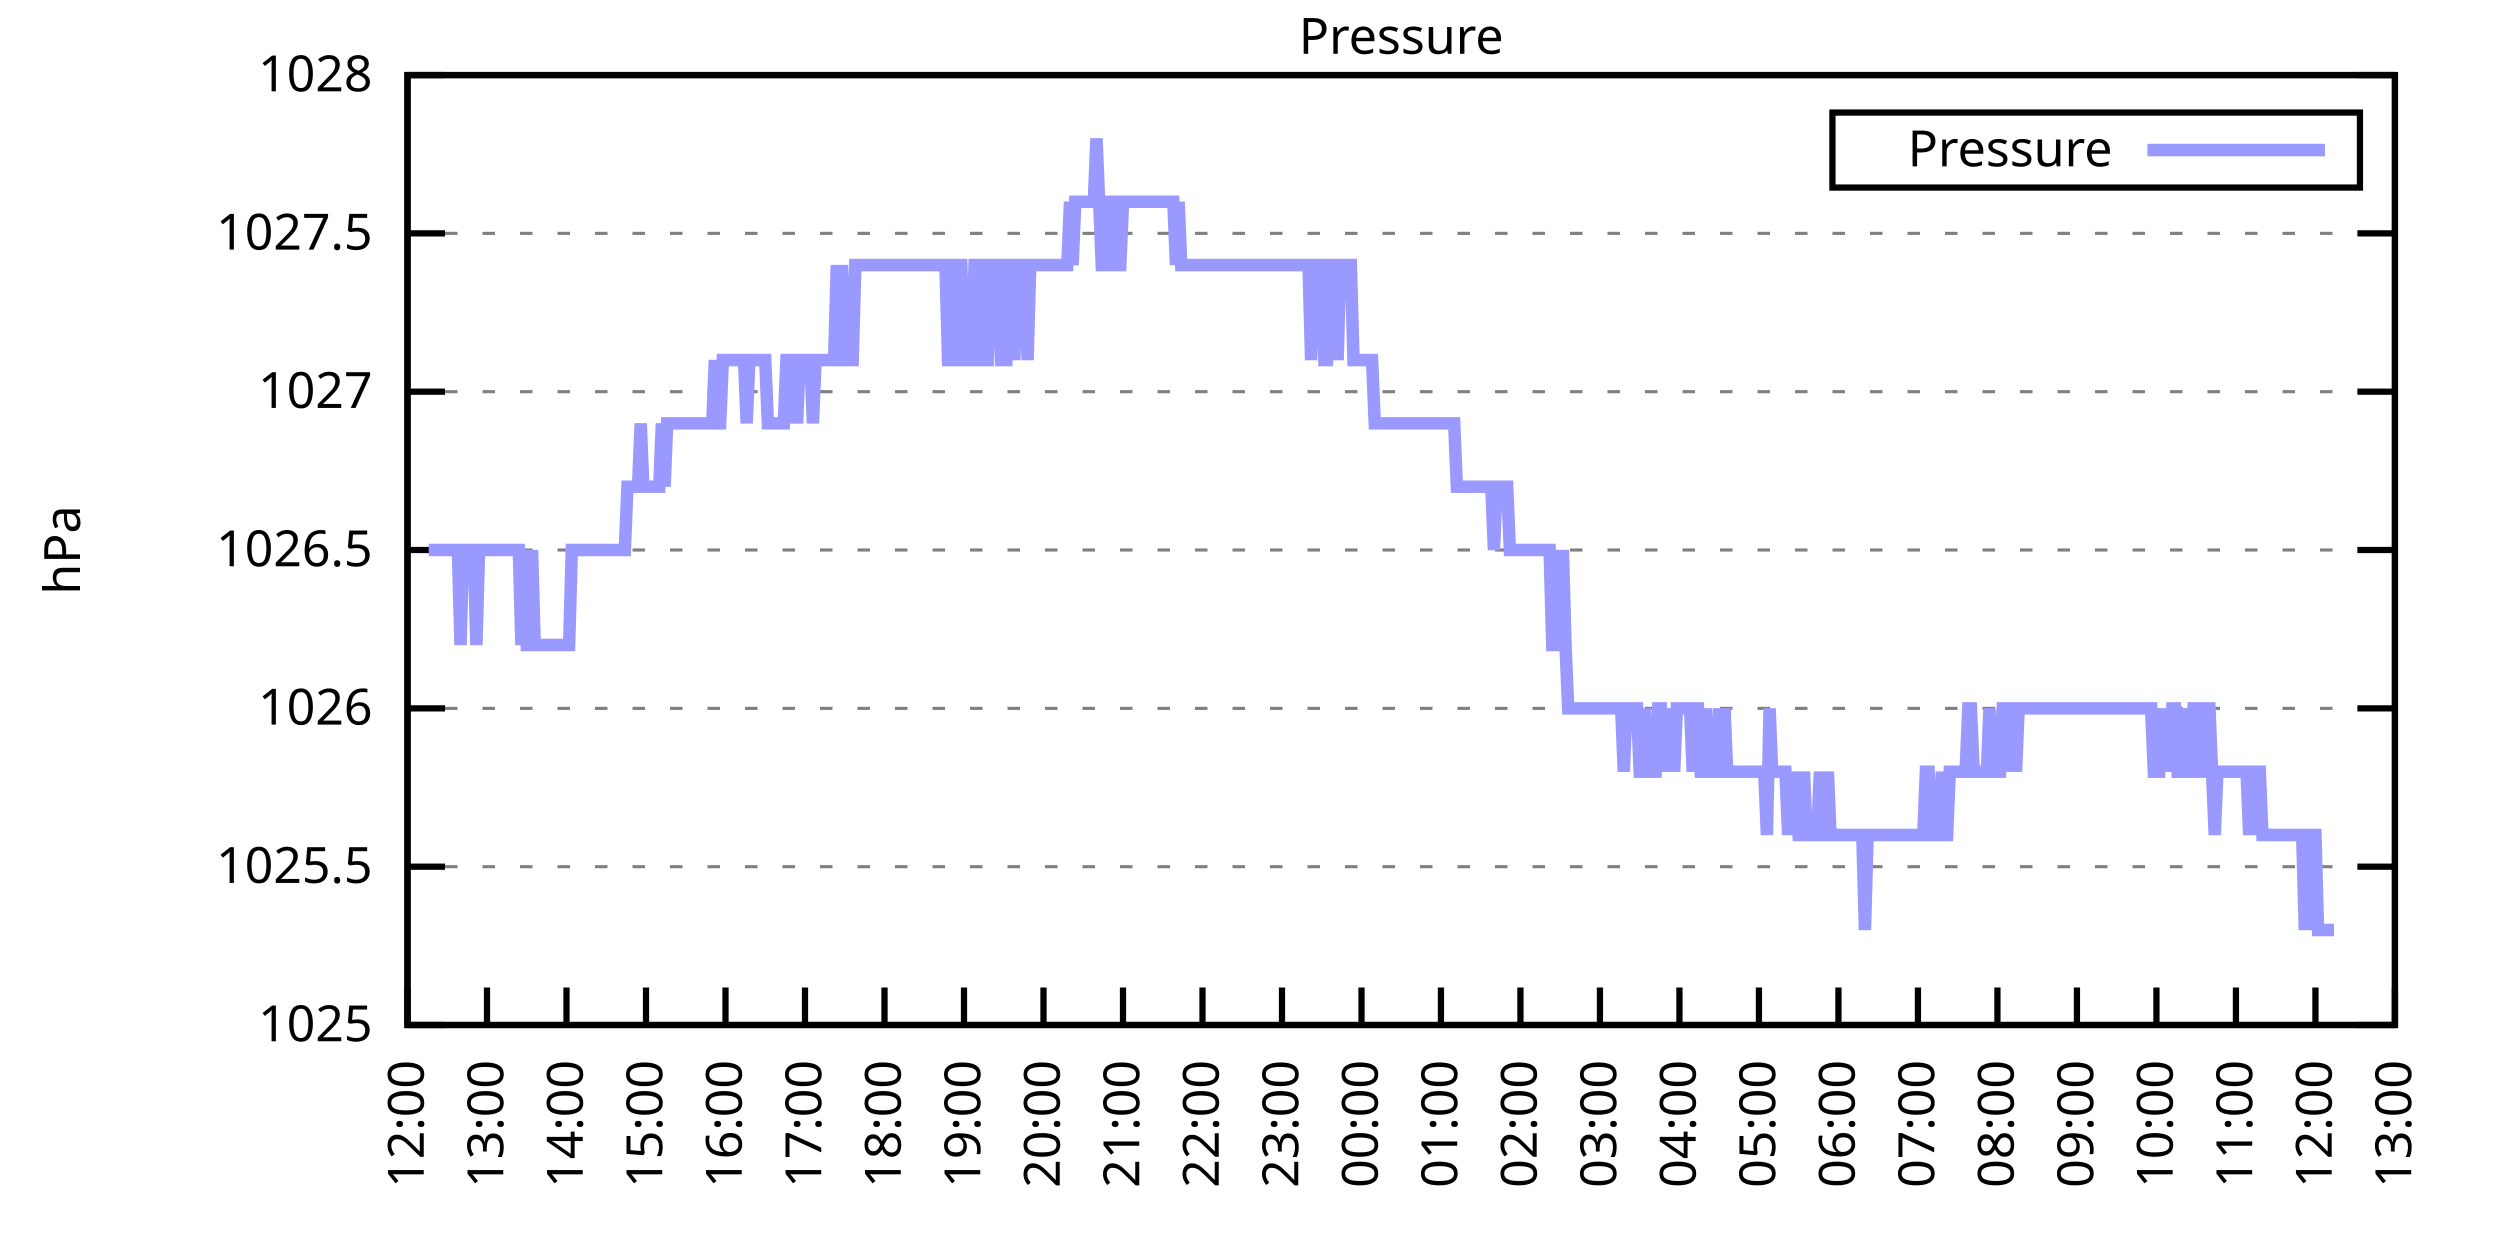
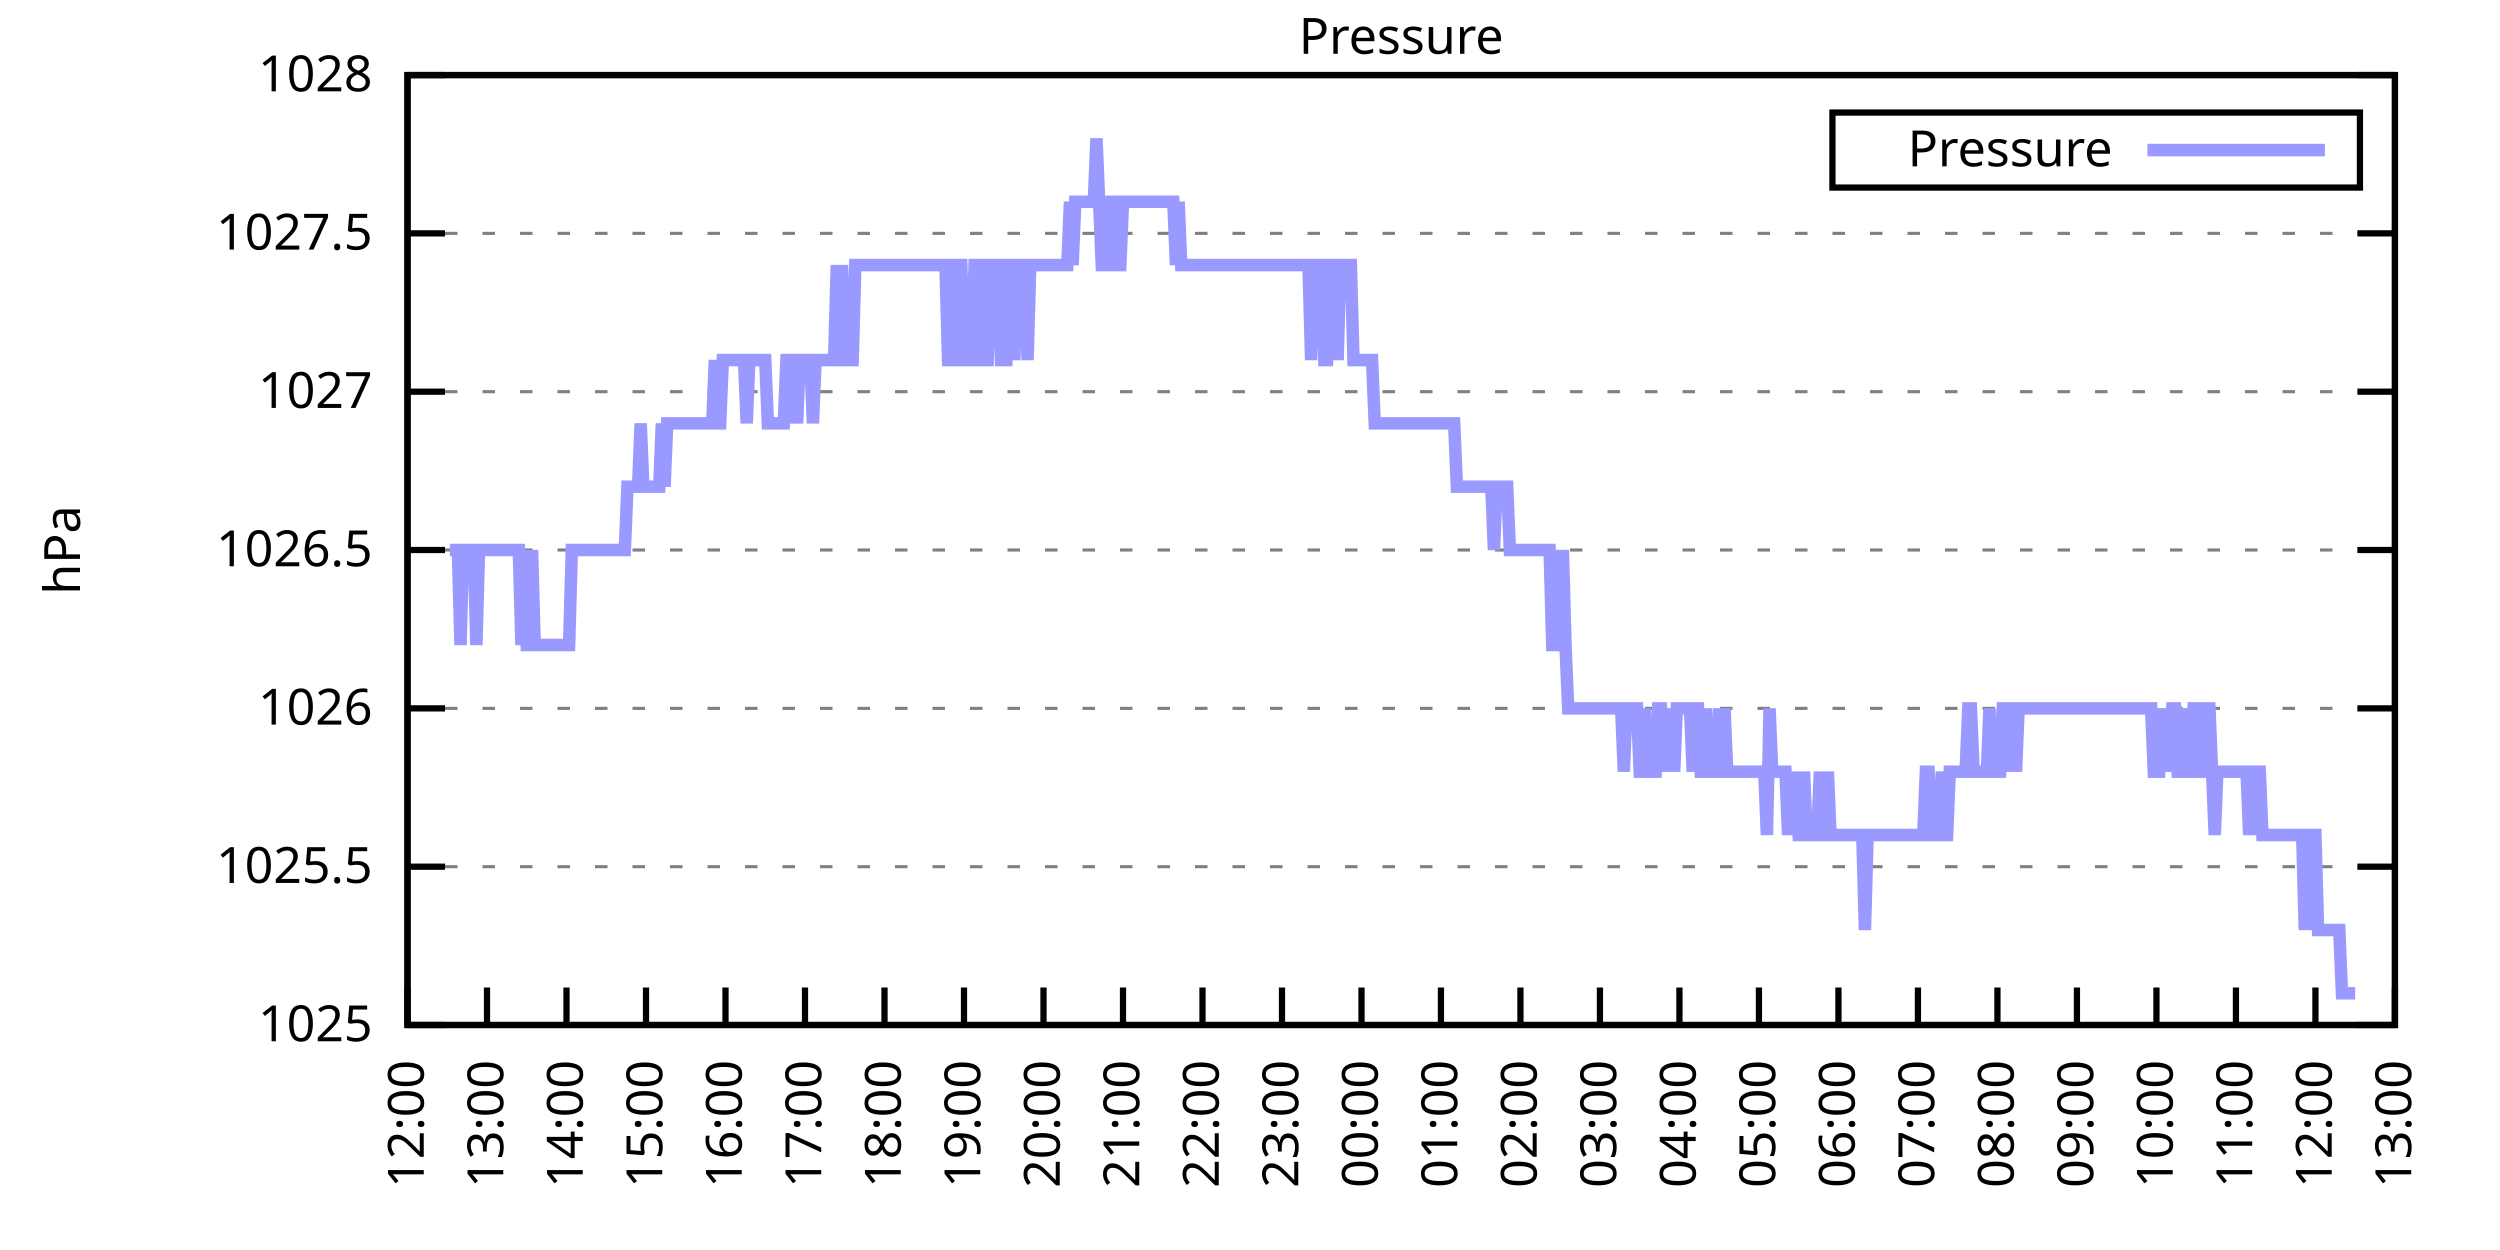
<svg xmlns="http://www.w3.org/2000/svg" xmlns:xlink="http://www.w3.org/1999/xlink" width="400" height="200" viewBox="0 0 400 200">
  <g id="gnuplot_canvas">
    <rect x="0" y="0" width="400" height="200" fill="none" />
    <defs>
      <circle id="gpDot" r="0.5" stroke-width="0.5" stroke="currentColor" />
      <path id="gpPt0" stroke-width="0.333" stroke="currentColor" d="M-1,0 h2 M0,-1 v2" />
      <path id="gpPt1" stroke-width="0.333" stroke="currentColor" d="M-1,-1 L1,1 M1,-1 L-1,1" />
      <path id="gpPt2" stroke-width="0.333" stroke="currentColor" d="M-1,0 L1,0 M0,-1 L0,1 M-1,-1 L1,1 M-1,1 L1,-1" />
      <rect id="gpPt3" stroke-width="0.333" stroke="currentColor" x="-1" y="-1" width="2" height="2" />
      <rect id="gpPt4" stroke-width="0.333" stroke="currentColor" fill="currentColor" x="-1" y="-1" width="2" height="2" />
      <circle id="gpPt5" stroke-width="0.333" stroke="currentColor" cx="0" cy="0" r="1" />
      <use xlink:href="#gpPt5" id="gpPt6" fill="currentColor" stroke="none" />
      <path id="gpPt7" stroke-width="0.333" stroke="currentColor" d="M0,-1.33 L-1.33,0.67 L1.33,0.67 z" />
      <use xlink:href="#gpPt7" id="gpPt8" fill="currentColor" stroke="none" />
      <use xlink:href="#gpPt7" id="gpPt9" stroke="currentColor" transform="rotate(180)" />
      <use xlink:href="#gpPt9" id="gpPt10" fill="currentColor" stroke="none" />
      <use xlink:href="#gpPt3" id="gpPt11" stroke="currentColor" transform="rotate(45)" />
      <use xlink:href="#gpPt11" id="gpPt12" fill="currentColor" stroke="none" />
      <path id="gpPt13" stroke-width="0.333" stroke="currentColor" d="M0,1.330 L1.265,0.411 L0.782,-1.067 L-0.782,-1.076 L-1.265,0.411 z" />
      <use xlink:href="#gpPt13" id="gpPt14" fill="currentColor" stroke="none" />
      <filter id="textbox" filterUnits="objectBoundingBox" x="0" y="0" height="1" width="1">
        <feFlood flood-color="white" flood-opacity="1" result="bgnd" />
        <feComposite in="SourceGraphic" in2="bgnd" operator="atop" />
      </filter>
      <filter id="greybox" filterUnits="objectBoundingBox" x="0" y="0" height="1" width="1">
        <feFlood flood-color="lightgrey" flood-opacity="1" result="grey" />
        <feComposite in="SourceGraphic" in2="grey" operator="atop" />
      </filter>
    </defs>
    <g fill="none" color="white" stroke="currentColor" stroke-width="1.00" stroke-linecap="butt" stroke-linejoin="miter">
</g>
    <g fill="none" color="black" stroke="currentColor" stroke-width="1.00" stroke-linecap="butt" stroke-linejoin="miter">
      <g stroke="none" shape-rendering="crispEdges">
        <polygon fill="rgb(255, 255, 255)" points="65.20,164.00 383.18,164.00 383.18,12.02 65.20,12.02 " />
      </g>
    </g>
    <g fill="none" color="black" stroke="currentColor" stroke-width="1.00" stroke-linecap="butt" stroke-linejoin="miter">
</g>
    <g fill="none" color="black" stroke="black" stroke-width="0.50" stroke-linecap="butt" stroke-linejoin="miter">
</g>
    <g fill="none" color="gray" stroke="currentColor" stroke-width="0.50" stroke-linecap="butt" stroke-linejoin="miter">
      <path stroke="gray" stroke-dasharray="2,4" class="gridline" d="M65.20,164.00 L383.19,164.00  " />
    </g>
    <g fill="none" color="gray" stroke="gray" stroke-width="1.00" stroke-linecap="butt" stroke-linejoin="miter">
</g>
    <g fill="none" color="black" stroke="currentColor" stroke-width="1.00" stroke-linecap="butt" stroke-linejoin="miter">
      <path stroke="black" d="M65.20,164.00 L71.20,164.00 M383.19,164.00 L377.19,164.00  " />
      <g transform="translate(59.60,166.60)" stroke="none" fill="black" font-family="Sans" font-size="8.00" text-anchor="end">
        <text>
          <tspan font-family="Sans"> 1025</tspan>
        </text>
      </g>
    </g>
    <g fill="none" color="black" stroke="currentColor" stroke-width="1.00" stroke-linecap="butt" stroke-linejoin="miter">
</g>
    <g fill="none" color="black" stroke="black" stroke-width="0.50" stroke-linecap="butt" stroke-linejoin="miter">
</g>
    <g fill="none" color="gray" stroke="currentColor" stroke-width="0.50" stroke-linecap="butt" stroke-linejoin="miter">
      <path stroke="gray" stroke-dasharray="2,4" class="gridline" d="M65.20,138.67 L383.19,138.67  " />
    </g>
    <g fill="none" color="gray" stroke="gray" stroke-width="1.00" stroke-linecap="butt" stroke-linejoin="miter">
</g>
    <g fill="none" color="black" stroke="currentColor" stroke-width="1.00" stroke-linecap="butt" stroke-linejoin="miter">
      <path stroke="black" d="M65.20,138.67 L71.20,138.67 M383.19,138.67 L377.19,138.67  " />
      <g transform="translate(59.60,141.27)" stroke="none" fill="black" font-family="Sans" font-size="8.00" text-anchor="end">
        <text>
          <tspan font-family="Sans"> 1025.5</tspan>
        </text>
      </g>
    </g>
    <g fill="none" color="black" stroke="currentColor" stroke-width="1.00" stroke-linecap="butt" stroke-linejoin="miter">
</g>
    <g fill="none" color="black" stroke="black" stroke-width="0.50" stroke-linecap="butt" stroke-linejoin="miter">
</g>
    <g fill="none" color="gray" stroke="currentColor" stroke-width="0.50" stroke-linecap="butt" stroke-linejoin="miter">
      <path stroke="gray" stroke-dasharray="2,4" class="gridline" d="M65.20,113.34 L383.19,113.34  " />
    </g>
    <g fill="none" color="gray" stroke="gray" stroke-width="1.00" stroke-linecap="butt" stroke-linejoin="miter">
</g>
    <g fill="none" color="black" stroke="currentColor" stroke-width="1.00" stroke-linecap="butt" stroke-linejoin="miter">
      <path stroke="black" d="M65.20,113.34 L71.20,113.34 M383.19,113.34 L377.19,113.34  " />
      <g transform="translate(59.60,115.94)" stroke="none" fill="black" font-family="Sans" font-size="8.00" text-anchor="end">
        <text>
          <tspan font-family="Sans"> 1026</tspan>
        </text>
      </g>
    </g>
    <g fill="none" color="black" stroke="currentColor" stroke-width="1.00" stroke-linecap="butt" stroke-linejoin="miter">
</g>
    <g fill="none" color="black" stroke="black" stroke-width="0.50" stroke-linecap="butt" stroke-linejoin="miter">
</g>
    <g fill="none" color="gray" stroke="currentColor" stroke-width="0.50" stroke-linecap="butt" stroke-linejoin="miter">
      <path stroke="gray" stroke-dasharray="2,4" class="gridline" d="M65.20,88.00 L383.19,88.00  " />
    </g>
    <g fill="none" color="gray" stroke="gray" stroke-width="1.00" stroke-linecap="butt" stroke-linejoin="miter">
</g>
    <g fill="none" color="black" stroke="currentColor" stroke-width="1.00" stroke-linecap="butt" stroke-linejoin="miter">
      <path stroke="black" d="M65.20,88.00 L71.20,88.00 M383.19,88.00 L377.19,88.00  " />
      <g transform="translate(59.60,90.60)" stroke="none" fill="black" font-family="Sans" font-size="8.00" text-anchor="end">
        <text>
          <tspan font-family="Sans"> 1026.5</tspan>
        </text>
      </g>
    </g>
    <g fill="none" color="black" stroke="currentColor" stroke-width="1.00" stroke-linecap="butt" stroke-linejoin="miter">
</g>
    <g fill="none" color="black" stroke="black" stroke-width="0.50" stroke-linecap="butt" stroke-linejoin="miter">
</g>
    <g fill="none" color="gray" stroke="currentColor" stroke-width="0.50" stroke-linecap="butt" stroke-linejoin="miter">
      <path stroke="gray" stroke-dasharray="2,4" class="gridline" d="M65.20,62.67 L383.19,62.67  " />
    </g>
    <g fill="none" color="gray" stroke="gray" stroke-width="1.00" stroke-linecap="butt" stroke-linejoin="miter">
</g>
    <g fill="none" color="black" stroke="currentColor" stroke-width="1.00" stroke-linecap="butt" stroke-linejoin="miter">
      <path stroke="black" d="M65.20,62.67 L71.20,62.67 M383.19,62.67 L377.19,62.67  " />
      <g transform="translate(59.60,65.27)" stroke="none" fill="black" font-family="Sans" font-size="8.00" text-anchor="end">
        <text>
          <tspan font-family="Sans"> 1027</tspan>
        </text>
      </g>
    </g>
    <g fill="none" color="black" stroke="currentColor" stroke-width="1.00" stroke-linecap="butt" stroke-linejoin="miter">
</g>
    <g fill="none" color="black" stroke="black" stroke-width="0.50" stroke-linecap="butt" stroke-linejoin="miter">
</g>
    <g fill="none" color="gray" stroke="currentColor" stroke-width="0.50" stroke-linecap="butt" stroke-linejoin="miter">
      <path stroke="gray" stroke-dasharray="2,4" class="gridline" d="M65.20,37.34 L383.19,37.34  " />
    </g>
    <g fill="none" color="gray" stroke="gray" stroke-width="1.00" stroke-linecap="butt" stroke-linejoin="miter">
</g>
    <g fill="none" color="black" stroke="currentColor" stroke-width="1.00" stroke-linecap="butt" stroke-linejoin="miter">
      <path stroke="black" d="M65.20,37.34 L71.20,37.34 M383.19,37.34 L377.19,37.34  " />
      <g transform="translate(59.60,39.94)" stroke="none" fill="black" font-family="Sans" font-size="8.00" text-anchor="end">
        <text>
          <tspan font-family="Sans"> 1027.5</tspan>
        </text>
      </g>
    </g>
    <g fill="none" color="black" stroke="currentColor" stroke-width="1.00" stroke-linecap="butt" stroke-linejoin="miter">
</g>
    <g fill="none" color="black" stroke="black" stroke-width="0.50" stroke-linecap="butt" stroke-linejoin="miter">
</g>
    <g fill="none" color="gray" stroke="currentColor" stroke-width="0.50" stroke-linecap="butt" stroke-linejoin="miter">
      <path stroke="gray" stroke-dasharray="2,4" class="gridline" d="M65.20,12.01 L383.19,12.01  " />
    </g>
    <g fill="none" color="gray" stroke="gray" stroke-width="1.00" stroke-linecap="butt" stroke-linejoin="miter">
</g>
    <g fill="none" color="black" stroke="currentColor" stroke-width="1.00" stroke-linecap="butt" stroke-linejoin="miter">
      <path stroke="black" d="M65.20,12.01 L71.20,12.01 M383.19,12.01 L377.19,12.01  " />
      <g transform="translate(59.60,14.61)" stroke="none" fill="black" font-family="Sans" font-size="8.00" text-anchor="end">
        <text>
          <tspan font-family="Sans"> 1028</tspan>
        </text>
      </g>
    </g>
    <g fill="none" color="black" stroke="currentColor" stroke-width="1.00" stroke-linecap="butt" stroke-linejoin="miter">
      <path stroke="black" d="M65.20,164.00 L65.20,158.00  " />
      <g transform="translate(67.80,169.60) rotate(270.00)" stroke="none" fill="black" font-family="Sans" font-size="8.00" text-anchor="end">
        <text>
          <tspan font-family="Sans">12:00</tspan>
        </text>
      </g>
    </g>
    <g fill="none" color="black" stroke="currentColor" stroke-width="1.00" stroke-linecap="butt" stroke-linejoin="miter">
      <path stroke="black" d="M77.92,164.00 L77.92,158.00  " />
      <g transform="translate(80.52,169.60) rotate(270.00)" stroke="none" fill="black" font-family="Sans" font-size="8.00" text-anchor="end">
        <text>
          <tspan font-family="Sans">13:00</tspan>
        </text>
      </g>
    </g>
    <g fill="none" color="black" stroke="currentColor" stroke-width="1.00" stroke-linecap="butt" stroke-linejoin="miter">
      <path stroke="black" d="M90.64,164.00 L90.64,158.00  " />
      <g transform="translate(93.24,169.60) rotate(270.00)" stroke="none" fill="black" font-family="Sans" font-size="8.00" text-anchor="end">
        <text>
          <tspan font-family="Sans">14:00</tspan>
        </text>
      </g>
    </g>
    <g fill="none" color="black" stroke="currentColor" stroke-width="1.00" stroke-linecap="butt" stroke-linejoin="miter">
      <path stroke="black" d="M103.36,164.00 L103.36,158.00  " />
      <g transform="translate(105.96,169.60) rotate(270.00)" stroke="none" fill="black" font-family="Sans" font-size="8.00" text-anchor="end">
        <text>
          <tspan font-family="Sans">15:00</tspan>
        </text>
      </g>
    </g>
    <g fill="none" color="black" stroke="currentColor" stroke-width="1.00" stroke-linecap="butt" stroke-linejoin="miter">
      <path stroke="black" d="M116.08,164.00 L116.08,158.00  " />
      <g transform="translate(118.68,169.60) rotate(270.00)" stroke="none" fill="black" font-family="Sans" font-size="8.00" text-anchor="end">
        <text>
          <tspan font-family="Sans">16:00</tspan>
        </text>
      </g>
    </g>
    <g fill="none" color="black" stroke="currentColor" stroke-width="1.00" stroke-linecap="butt" stroke-linejoin="miter">
      <path stroke="black" d="M128.80,164.00 L128.80,158.00  " />
      <g transform="translate(131.40,169.60) rotate(270.00)" stroke="none" fill="black" font-family="Sans" font-size="8.00" text-anchor="end">
        <text>
          <tspan font-family="Sans">17:00</tspan>
        </text>
      </g>
    </g>
    <g fill="none" color="black" stroke="currentColor" stroke-width="1.00" stroke-linecap="butt" stroke-linejoin="miter">
      <path stroke="black" d="M141.52,164.00 L141.52,158.00  " />
      <g transform="translate(144.12,169.60) rotate(270.00)" stroke="none" fill="black" font-family="Sans" font-size="8.00" text-anchor="end">
        <text>
          <tspan font-family="Sans">18:00</tspan>
        </text>
      </g>
    </g>
    <g fill="none" color="black" stroke="currentColor" stroke-width="1.00" stroke-linecap="butt" stroke-linejoin="miter">
      <path stroke="black" d="M154.24,164.00 L154.24,158.00  " />
      <g transform="translate(156.84,169.60) rotate(270.00)" stroke="none" fill="black" font-family="Sans" font-size="8.00" text-anchor="end">
        <text>
          <tspan font-family="Sans">19:00</tspan>
        </text>
      </g>
    </g>
    <g fill="none" color="black" stroke="currentColor" stroke-width="1.00" stroke-linecap="butt" stroke-linejoin="miter">
      <path stroke="black" d="M166.96,164.00 L166.96,158.00  " />
      <g transform="translate(169.56,169.60) rotate(270.00)" stroke="none" fill="black" font-family="Sans" font-size="8.00" text-anchor="end">
        <text>
          <tspan font-family="Sans">20:00</tspan>
        </text>
      </g>
    </g>
    <g fill="none" color="black" stroke="currentColor" stroke-width="1.00" stroke-linecap="butt" stroke-linejoin="miter">
      <path stroke="black" d="M179.68,164.00 L179.68,158.00  " />
      <g transform="translate(182.28,169.60) rotate(270.00)" stroke="none" fill="black" font-family="Sans" font-size="8.00" text-anchor="end">
        <text>
          <tspan font-family="Sans">21:00</tspan>
        </text>
      </g>
    </g>
    <g fill="none" color="black" stroke="currentColor" stroke-width="1.00" stroke-linecap="butt" stroke-linejoin="miter">
      <path stroke="black" d="M192.40,164.00 L192.40,158.00  " />
      <g transform="translate(195.00,169.60) rotate(270.00)" stroke="none" fill="black" font-family="Sans" font-size="8.00" text-anchor="end">
        <text>
          <tspan font-family="Sans">22:00</tspan>
        </text>
      </g>
    </g>
    <g fill="none" color="black" stroke="currentColor" stroke-width="1.00" stroke-linecap="butt" stroke-linejoin="miter">
      <path stroke="black" d="M205.12,164.00 L205.12,158.00  " />
      <g transform="translate(207.72,169.60) rotate(270.00)" stroke="none" fill="black" font-family="Sans" font-size="8.00" text-anchor="end">
        <text>
          <tspan font-family="Sans">23:00</tspan>
        </text>
      </g>
    </g>
    <g fill="none" color="black" stroke="currentColor" stroke-width="1.00" stroke-linecap="butt" stroke-linejoin="miter">
      <path stroke="black" d="M217.84,164.00 L217.84,158.00  " />
      <g transform="translate(220.44,169.60) rotate(270.00)" stroke="none" fill="black" font-family="Sans" font-size="8.00" text-anchor="end">
        <text>
          <tspan font-family="Sans">00:00</tspan>
        </text>
      </g>
    </g>
    <g fill="none" color="black" stroke="currentColor" stroke-width="1.00" stroke-linecap="butt" stroke-linejoin="miter">
      <path stroke="black" d="M230.55,164.00 L230.55,158.00  " />
      <g transform="translate(233.15,169.60) rotate(270.00)" stroke="none" fill="black" font-family="Sans" font-size="8.00" text-anchor="end">
        <text>
          <tspan font-family="Sans">01:00</tspan>
        </text>
      </g>
    </g>
    <g fill="none" color="black" stroke="currentColor" stroke-width="1.00" stroke-linecap="butt" stroke-linejoin="miter">
      <path stroke="black" d="M243.27,164.00 L243.27,158.00  " />
      <g transform="translate(245.87,169.60) rotate(270.00)" stroke="none" fill="black" font-family="Sans" font-size="8.00" text-anchor="end">
        <text>
          <tspan font-family="Sans">02:00</tspan>
        </text>
      </g>
    </g>
    <g fill="none" color="black" stroke="currentColor" stroke-width="1.00" stroke-linecap="butt" stroke-linejoin="miter">
      <path stroke="black" d="M255.99,164.00 L255.99,158.00  " />
      <g transform="translate(258.59,169.60) rotate(270.00)" stroke="none" fill="black" font-family="Sans" font-size="8.00" text-anchor="end">
        <text>
          <tspan font-family="Sans">03:00</tspan>
        </text>
      </g>
    </g>
    <g fill="none" color="black" stroke="currentColor" stroke-width="1.00" stroke-linecap="butt" stroke-linejoin="miter">
      <path stroke="black" d="M268.71,164.00 L268.71,158.00  " />
      <g transform="translate(271.31,169.60) rotate(270.00)" stroke="none" fill="black" font-family="Sans" font-size="8.00" text-anchor="end">
        <text>
          <tspan font-family="Sans">04:00</tspan>
        </text>
      </g>
    </g>
    <g fill="none" color="black" stroke="currentColor" stroke-width="1.00" stroke-linecap="butt" stroke-linejoin="miter">
      <path stroke="black" d="M281.43,164.00 L281.43,158.00  " />
      <g transform="translate(284.03,169.60) rotate(270.00)" stroke="none" fill="black" font-family="Sans" font-size="8.00" text-anchor="end">
        <text>
          <tspan font-family="Sans">05:00</tspan>
        </text>
      </g>
    </g>
    <g fill="none" color="black" stroke="currentColor" stroke-width="1.00" stroke-linecap="butt" stroke-linejoin="miter">
      <path stroke="black" d="M294.15,164.00 L294.15,158.00  " />
      <g transform="translate(296.75,169.60) rotate(270.00)" stroke="none" fill="black" font-family="Sans" font-size="8.00" text-anchor="end">
        <text>
          <tspan font-family="Sans">06:00</tspan>
        </text>
      </g>
    </g>
    <g fill="none" color="black" stroke="currentColor" stroke-width="1.00" stroke-linecap="butt" stroke-linejoin="miter">
      <path stroke="black" d="M306.87,164.00 L306.87,158.00  " />
      <g transform="translate(309.47,169.60) rotate(270.00)" stroke="none" fill="black" font-family="Sans" font-size="8.00" text-anchor="end">
        <text>
          <tspan font-family="Sans">07:00</tspan>
        </text>
      </g>
    </g>
    <g fill="none" color="black" stroke="currentColor" stroke-width="1.00" stroke-linecap="butt" stroke-linejoin="miter">
      <path stroke="black" d="M319.59,164.00 L319.59,158.00  " />
      <g transform="translate(322.19,169.60) rotate(270.00)" stroke="none" fill="black" font-family="Sans" font-size="8.00" text-anchor="end">
        <text>
          <tspan font-family="Sans">08:00</tspan>
        </text>
      </g>
    </g>
    <g fill="none" color="black" stroke="currentColor" stroke-width="1.00" stroke-linecap="butt" stroke-linejoin="miter">
      <path stroke="black" d="M332.31,164.00 L332.31,158.00  " />
      <g transform="translate(334.91,169.60) rotate(270.00)" stroke="none" fill="black" font-family="Sans" font-size="8.00" text-anchor="end">
        <text>
          <tspan font-family="Sans">09:00</tspan>
        </text>
      </g>
    </g>
    <g fill="none" color="black" stroke="currentColor" stroke-width="1.00" stroke-linecap="butt" stroke-linejoin="miter">
      <path stroke="black" d="M345.03,164.00 L345.03,158.00  " />
      <g transform="translate(347.63,169.60) rotate(270.00)" stroke="none" fill="black" font-family="Sans" font-size="8.00" text-anchor="end">
        <text>
          <tspan font-family="Sans">10:00</tspan>
        </text>
      </g>
    </g>
    <g fill="none" color="black" stroke="currentColor" stroke-width="1.00" stroke-linecap="butt" stroke-linejoin="miter">
      <path stroke="black" d="M357.75,164.00 L357.75,158.00  " />
      <g transform="translate(360.35,169.60) rotate(270.00)" stroke="none" fill="black" font-family="Sans" font-size="8.00" text-anchor="end">
        <text>
          <tspan font-family="Sans">11:00</tspan>
        </text>
      </g>
    </g>
    <g fill="none" color="black" stroke="currentColor" stroke-width="1.00" stroke-linecap="butt" stroke-linejoin="miter">
      <path stroke="black" d="M370.47,164.00 L370.47,158.00  " />
      <g transform="translate(373.07,169.60) rotate(270.00)" stroke="none" fill="black" font-family="Sans" font-size="8.00" text-anchor="end">
        <text>
          <tspan font-family="Sans">12:00</tspan>
        </text>
      </g>
    </g>
    <g fill="none" color="black" stroke="currentColor" stroke-width="1.00" stroke-linecap="butt" stroke-linejoin="miter">
      <path stroke="black" d="M383.19,164.00 L383.19,158.00  " />
      <g transform="translate(385.79,169.60) rotate(270.00)" stroke="none" fill="black" font-family="Sans" font-size="8.00" text-anchor="end">
        <text>
          <tspan font-family="Sans">13:00</tspan>
        </text>
      </g>
    </g>
    <g fill="none" color="black" stroke="currentColor" stroke-width="1.00" stroke-linecap="butt" stroke-linejoin="miter">
</g>
    <g fill="none" color="black" stroke="currentColor" stroke-width="1.00" stroke-linecap="butt" stroke-linejoin="miter">
      <path stroke="black" d="M65.20,12.01 L65.20,164.00 L383.19,164.00 L383.19,12.01 L65.20,12.01 Z  " />
    </g>
    <g fill="none" color="black" stroke="currentColor" stroke-width="1.00" stroke-linecap="butt" stroke-linejoin="miter">
</g>
    <g fill="none" color="black" stroke="currentColor" stroke-width="1.00" stroke-linecap="butt" stroke-linejoin="miter">
      <path stroke="black" d="M293.19,30.01 L293.19,18.01 L377.59,18.01 L377.59,30.01 L293.19,30.01 Z  " />
    </g>
    <g id="Pressure_plot_1">
      <g fill="none" color="white" stroke="black" stroke-width="2.00" stroke-linecap="butt" stroke-linejoin="miter">
</g>
      <g fill="none" color="black" stroke="currentColor" stroke-width="2.00" stroke-linecap="butt" stroke-linejoin="miter">
        <g transform="translate(337.99,26.61)" stroke="none" fill="black" font-family="Sans" font-size="8.00" text-anchor="end">
          <text>
            <tspan font-family="Sans">Pressure</tspan>
          </text>
        </g>
      </g>
      <g fill="none" color="black" stroke="currentColor" stroke-width="2.00" stroke-linecap="butt" stroke-linejoin="miter">
-         <path stroke="rgb(153, 153, 255)" d="M343.59,24.01 L371.99,24.01 M68.59,88.00 L69.02,88.00 L69.44,88.00 L69.86,88.00 L70.29,88.00 L70.71,88.00   L71.14,88.00 L71.56,88.00 L71.98,88.00 L72.41,88.00 L72.83,88.00 L73.26,88.00 L73.68,103.20 L74.10,88.00   L74.53,88.00 L74.95,88.00 L75.38,88.00 L75.80,88.00 L76.22,103.20 L76.65,88.00 L77.07,88.00 L77.50,88.00   L77.92,88.00 L78.34,88.00 L78.77,88.00 L79.19,88.00 L79.62,88.00 L80.04,88.00 L80.46,88.00 L80.89,88.00   L81.31,88.00 L81.74,88.00 L82.16,88.00 L82.58,88.00 L83.01,88.00 L83.43,103.20 L83.86,88.00 L84.28,103.20   L84.70,103.20 L85.13,88.00 L85.55,103.20 L85.98,103.20 L86.40,103.20 L86.82,103.20 L87.25,103.20 L87.67,103.20   L88.10,103.20 L88.52,103.20 L88.94,103.20 L89.37,103.20 L89.79,103.20 L90.22,103.20 L90.64,103.20 L91.06,103.20   L91.49,88.00 L91.91,88.00 L92.34,88.00 L92.76,88.00 L93.18,88.00 L93.61,88.00 L94.03,88.00 L94.46,88.00   L94.88,88.00 L95.30,88.00 L95.73,88.00 L96.15,88.00 L96.58,88.00 L97.00,88.00 L97.42,88.00 L97.85,88.00   L98.27,88.00 L98.69,88.00 L99.12,88.00 L99.54,88.00 L99.97,88.00 L100.39,77.87 L100.81,77.87 L101.24,77.87   L101.66,77.87 L102.09,77.87 L102.51,67.74 L102.93,77.87 L103.36,77.87 L103.78,77.87 L104.21,77.87 L104.63,77.87   L105.05,77.87 L105.48,77.87 L105.90,67.74 L106.33,77.87 L106.75,67.74 L107.17,67.74 L107.60,67.74 L108.02,67.74   L108.45,67.74 L108.87,67.74 L109.29,67.74 L109.72,67.74 L110.14,67.74 L110.57,67.74 L110.99,67.74 L111.41,67.74   L111.84,67.74 L112.26,67.74 L112.69,67.74 L113.11,67.74 L113.53,67.74 L113.96,67.74 L114.38,57.61 L114.81,67.74   L115.23,67.74 L115.65,57.61 L116.08,57.61 L116.50,57.61 L116.93,57.61 L117.35,57.61 L117.77,57.61 L118.20,57.61   L118.62,57.61 L119.05,57.61 L119.47,67.74 L119.89,57.61 L120.32,57.61 L120.74,57.61 L121.17,57.61 L121.59,57.61   L122.01,57.61 L122.44,57.61 L122.86,67.74 L123.29,67.74 L123.71,67.74 L124.13,67.74 L124.56,67.74 L124.98,67.74   L125.41,67.74 L125.83,57.61 L126.25,57.61 L126.68,67.74 L127.10,57.61 L127.53,67.74 L127.95,57.61 L128.37,57.61   L128.80,57.61 L129.22,57.61 L129.65,57.61 L130.07,67.74 L130.49,57.61 L130.92,57.61 L131.34,57.61 L131.77,57.61   L132.19,57.61 L132.61,57.61 L133.04,57.61 L133.46,57.61 L133.89,42.41 L134.31,57.61 L134.73,42.41 L135.16,57.61   L135.58,57.61 L136.01,57.61 L136.43,57.61 L136.85,42.41 L137.28,42.41 L137.70,42.41 L138.13,42.41 L138.55,42.41   L138.97,42.41 L139.40,42.41 L139.82,42.41 L140.25,42.41 L140.67,42.41 L141.09,42.41 L141.52,42.41 L141.94,42.41   L142.37,42.41 L142.79,42.41 L143.21,42.41 L143.64,42.41 L144.06,42.41 L144.49,42.41 L144.91,42.41 L145.33,42.41   L145.76,42.41 L146.18,42.41 L146.61,42.41 L147.03,42.41 L147.45,42.41 L147.88,42.41 L148.30,42.41 L148.73,42.41   L149.15,42.41 L149.57,42.41 L150.00,42.41 L150.42,42.41 L150.85,42.41 L151.27,42.41 L151.69,57.61 L152.12,57.61   L152.54,57.61 L152.97,42.41 L153.39,42.41 L153.81,42.41 L154.24,57.61 L154.66,57.61 L155.09,57.61 L155.51,57.61   L155.93,42.41 L156.36,42.41 L156.78,42.41 L157.21,57.61 L157.63,57.61 L158.05,57.61 L158.48,42.41 L158.90,42.41   L159.33,42.41 L159.75,42.41 L160.17,57.61 L160.60,57.61 L161.02,57.61 L161.44,42.41 L161.87,42.41 L162.29,57.61   L162.72,42.41 L163.14,42.41 L163.56,42.41 L163.99,42.41 L164.41,57.61 L164.84,42.41 L165.26,42.41 L165.68,42.41   L166.11,42.41 L166.53,42.41 L166.96,42.41 L167.38,42.41 L167.80,42.41 L168.23,42.41 L168.65,42.41 L169.08,42.41   L169.50,42.41 L169.92,42.41 L170.35,42.41 L170.77,42.41 L171.20,32.28 L171.62,42.41 L172.04,32.28 L172.47,32.28   L172.89,32.28 L173.32,32.28 L173.74,32.28 L174.16,32.28 L174.59,32.28 L175.01,32.28 L175.44,22.14 L175.86,32.28   L176.28,42.41 L176.71,42.41 L177.13,42.41 L177.56,32.28 L177.98,32.28 L178.40,42.41 L178.83,42.41 L179.25,42.41   L179.68,32.28 L180.10,32.28 L180.52,32.28 L180.95,32.28 L181.37,32.28 L181.80,32.28 L182.22,32.28 L182.64,32.28   L183.07,32.28 L183.49,32.28 L183.92,32.28 L184.34,32.28 L184.76,32.28 L185.19,32.28 L185.61,32.28 L186.04,32.28   L186.46,32.28 L186.88,32.28 L187.31,32.28 L187.73,32.28 L188.16,42.41 L188.58,32.28 L189.00,42.41 L189.43,42.41   L189.85,42.41 L190.28,42.41 L190.70,42.41 L191.12,42.41 L191.55,42.41 L191.97,42.41 L192.40,42.41 L192.82,42.41   L193.24,42.41 L193.67,42.41 L194.09,42.41 L194.52,42.41 L194.94,42.41 L195.36,42.41 L195.79,42.41 L196.21,42.41   L196.64,42.41 L197.06,42.41 L197.48,42.41 L197.91,42.41 L198.33,42.41 L198.76,42.41 L199.18,42.41 L199.60,42.41   L200.03,42.41 L200.45,42.41 L200.88,42.41 L201.30,42.41 L201.72,42.41 L202.15,42.41 L202.57,42.41 L203.00,42.41   L203.42,42.41 L203.84,42.41 L204.27,42.41 L204.69,42.41 L205.12,42.41 L205.54,42.41 L205.96,42.41 L206.39,42.41   L206.81,42.41 L207.24,42.41 L207.66,42.41 L208.08,42.41 L208.51,42.41 L208.93,42.41 L209.36,42.41 L209.78,57.61   L210.20,42.41 L210.63,42.41 L211.05,42.41 L211.48,42.41 L211.90,57.61 L212.32,57.61 L212.75,42.41 L213.17,42.41   L213.60,42.41 L214.02,57.61 L214.44,42.41 L214.87,42.41 L215.29,42.41 L215.72,42.41 L216.14,42.41 L216.56,57.61   L216.99,57.61 L217.41,57.61 L217.84,57.61 L218.26,57.61 L218.68,57.61 L219.11,57.61 L219.53,57.61 L219.96,67.74   L220.38,67.74 L220.80,67.74 L221.23,67.74 L221.65,67.74 L222.08,67.74 L222.50,67.74 L222.92,67.74 L223.35,67.74   L223.77,67.74 L224.20,67.74 L224.62,67.74 L225.04,67.74 L225.47,67.74 L225.89,67.74 L226.31,67.74 L226.74,67.74   L227.16,67.74 L227.59,67.74 L228.01,67.74 L228.43,67.74 L228.86,67.74 L229.28,67.74 L229.71,67.74 L230.13,67.74   L230.55,67.74 L230.98,67.74 L231.40,67.74 L231.83,67.74 L232.25,67.74 L232.67,67.74 L233.10,77.87 L233.52,77.87   L233.95,77.87 L234.37,77.87 L234.79,77.87 L235.22,77.87 L235.64,77.87 L236.07,77.87 L236.49,77.87 L236.91,77.87   L237.34,77.87 L237.76,77.87 L238.19,77.87 L238.61,77.87 L239.03,88.00 L239.46,77.87 L239.88,77.87 L240.31,77.87   L240.73,77.87 L241.15,77.87 L241.58,88.00 L242.00,88.00 L242.43,88.00 L242.85,88.00 L243.27,88.00 L243.70,88.00   L244.12,88.00 L244.55,88.00 L244.97,88.00 L245.39,88.00 L245.82,88.00 L246.24,88.00 L246.67,88.00 L247.09,88.00   L247.51,88.00 L247.94,88.00 L248.36,103.20 L248.79,103.20 L249.21,88.00 L249.63,103.20 L250.06,88.00 L250.48,103.20   L250.91,113.34 L251.33,113.34 L251.75,113.34 L252.18,113.34 L252.60,113.34 L253.03,113.34 L253.45,113.34 L253.87,113.34   L254.30,113.34 L254.72,113.34 L255.15,113.34 L255.57,113.34 L255.99,113.34 L256.42,113.34 L256.84,113.34 L257.27,113.34   L257.69,113.34 L258.11,113.34 L258.54,113.34 L258.96,113.34 L259.39,113.34 L259.81,123.47 L260.23,113.34 L260.66,113.34   L261.08,113.34 L261.51,113.34 L261.93,113.34 L262.35,123.47 L262.78,123.47 L263.20,113.34 L263.63,123.47 L264.05,123.47   L264.47,123.47 L264.90,123.47 L265.32,113.34 L265.75,113.34 L266.17,123.47 L266.59,113.34 L267.02,123.47 L267.44,113.34   L267.87,123.47 L268.29,113.34 L268.71,113.34 L269.14,113.34 L269.56,113.34 L269.99,113.34 L270.41,113.34 L270.83,123.47   L271.26,113.34 L271.68,113.34 L272.11,123.47 L272.53,123.47 L272.95,113.34 L273.38,123.47 L273.80,123.47 L274.23,123.47   L274.65,123.47 L275.07,113.34 L275.50,123.47 L275.92,113.34 L276.35,123.47 L276.77,123.47 L277.19,123.47 L277.62,123.47   L278.04,123.47 L278.47,123.47 L278.89,123.47 L279.31,123.47 L279.74,123.47 L280.16,123.47 L280.59,123.47 L281.01,123.47   L281.43,123.47 L281.86,123.47 L282.28,123.47 L282.71,133.60 L283.13,113.34 L283.55,123.47 L283.98,123.47 L284.40,123.47   L284.83,123.47 L285.25,123.47 L285.67,123.47 L286.10,133.60 L286.52,123.47 L286.95,133.60 L287.37,123.47 L287.79,133.60   L288.22,133.60 L288.64,123.47 L289.06,133.60 L289.49,133.60 L289.91,133.60 L290.34,133.60 L290.76,133.60 L291.18,123.47   L291.61,133.60 L292.03,133.60 L292.46,123.47 L292.88,133.60 L293.30,133.60 L293.73,133.60 L294.15,133.60 L294.58,133.60   L295.00,133.60 L295.42,133.60 L295.85,133.60 L296.27,133.60 L296.70,133.60 L297.12,133.60 L297.54,133.60 L297.97,133.60   L298.39,148.80 L298.82,133.60 L299.24,133.60 L299.66,133.60 L300.09,133.60 L300.51,133.60 L300.94,133.60 L301.36,133.60   L301.78,133.60 L302.21,133.60 L302.63,133.60 L303.06,133.60 L303.48,133.60 L303.90,133.60 L304.33,133.60 L304.75,133.60   L305.18,133.60 L305.60,133.60 L306.02,133.60 L306.45,133.60 L306.87,133.60 L307.30,133.60 L307.72,133.60 L308.14,123.47   L308.57,123.47 L308.99,133.60 L309.42,133.60 L309.84,133.60 L310.26,133.60 L310.69,123.47 L311.11,133.60 L311.54,133.60   L311.96,123.47 L312.38,123.47 L312.81,123.47 L313.23,123.47 L313.66,123.47 L314.08,123.47 L314.50,123.47 L314.93,113.34   L315.35,113.34 L315.78,123.47 L316.20,123.47 L316.62,123.47 L317.05,123.47 L317.47,123.47 L317.90,123.47 L318.32,113.34   L318.74,123.47 L319.17,123.47 L319.59,123.47 L320.02,123.47 L320.44,113.34 L320.86,113.34 L321.29,123.47 L321.71,113.34   L322.14,113.34 L322.56,123.47 L322.98,113.34 L323.41,113.34 L323.83,113.34 L324.26,113.34 L324.68,113.34 L325.10,113.34   L325.53,113.34 L325.95,113.34 L326.38,113.34 L326.80,113.34 L327.22,113.34 L327.65,113.34 L328.07,113.34 L328.50,113.34   L328.92,113.34 L329.34,113.34 L329.77,113.34 L330.19,113.34 L330.62,113.34 L331.04,113.34 L331.46,113.34 L331.89,113.34   L332.31,113.34 L332.74,113.34 L333.16,113.34 L333.58,113.34 L334.01,113.34 L334.43,113.34 L334.86,113.34 L335.28,113.34   L335.70,113.34 L336.13,113.34 L336.55,113.34 L336.98,113.34 L337.40,113.34 L337.82,113.34 L338.25,113.34 L338.67,113.34   L339.10,113.34 L339.52,113.34 L339.94,113.34 L340.37,113.34 L340.79,113.34 L341.22,113.34 L341.64,113.34 L342.06,113.34   L342.49,113.34 L342.91,113.34 L343.34,113.34 L343.76,113.34 L344.18,113.34 L344.61,123.47 L345.03,123.47 L345.46,123.47   L345.88,113.34 L346.30,123.47 L346.73,113.34 L347.15,123.47 L347.58,113.34 L348.00,113.34 L348.42,123.47 L348.85,123.47   L349.27,113.34 L349.70,123.47 L350.12,123.47 L350.54,123.47 L350.97,113.34 L351.39,113.34 L351.81,123.47 L352.24,123.47   L352.66,113.34 L353.09,113.34 L353.51,113.34 L353.93,123.47 L354.36,133.60 L354.78,123.47 L355.21,123.47 L355.63,123.47   L356.05,123.47 L356.48,123.47 L356.90,123.47 L357.33,123.47 L357.75,123.47 L358.17,123.47 L358.60,123.47 L359.02,123.47   L359.45,123.47 L359.87,133.60 L360.29,123.47 L360.72,133.60 L361.14,123.47 L361.57,123.47 L361.99,133.60 L362.41,133.60   L362.84,133.60 L363.26,133.60 L363.69,133.60 L364.11,133.60 L364.53,133.60 L364.96,133.60 L365.38,133.60 L365.81,133.60   L366.23,133.60 L366.65,133.60 L367.08,133.60 L367.50,133.60 L367.93,133.60 L368.35,133.60 L368.77,148.80 L369.20,133.60   L369.62,148.80 L370.05,133.60 L370.47,133.60 L370.89,148.80 L371.32,148.80 L371.74,148.80 L372.17,148.80 L372.59,148.80   L373.01,148.80 L373.44,148.80  " />
+         <path stroke="rgb(153, 153, 255)" d="M343.59,24.01 L371.99,24.01 M71.98,88.00 L72.41,88.00 L72.83,88.00 L73.26,88.00 L73.68,103.20 L74.10,88.00   L74.53,88.00 L74.95,88.00 L75.38,88.00 L75.80,88.00 L76.22,103.20 L76.65,88.00 L77.07,88.00 L77.50,88.00   L77.92,88.00 L78.34,88.00 L78.77,88.00 L79.19,88.00 L79.62,88.00 L80.04,88.00 L80.46,88.00 L80.89,88.00   L81.31,88.00 L81.74,88.00 L82.16,88.00 L82.58,88.00 L83.01,88.00 L83.43,103.20 L83.86,88.00 L84.28,103.20   L84.70,103.20 L85.13,88.00 L85.55,103.20 L85.98,103.20 L86.40,103.20 L86.82,103.20 L87.25,103.20 L87.67,103.20   L88.10,103.20 L88.52,103.20 L88.94,103.20 L89.37,103.20 L89.79,103.20 L90.22,103.20 L90.64,103.20 L91.06,103.20   L91.49,88.00 L91.91,88.00 L92.34,88.00 L92.76,88.00 L93.18,88.00 L93.61,88.00 L94.03,88.00 L94.46,88.00   L94.88,88.00 L95.30,88.00 L95.73,88.00 L96.15,88.00 L96.58,88.00 L97.00,88.00 L97.42,88.00 L97.85,88.00   L98.27,88.00 L98.69,88.00 L99.12,88.00 L99.54,88.00 L99.97,88.00 L100.39,77.87 L100.81,77.87 L101.24,77.87   L101.66,77.87 L102.09,77.87 L102.51,67.74 L102.93,77.87 L103.36,77.87 L103.78,77.87 L104.21,77.87 L104.63,77.87   L105.05,77.87 L105.48,77.87 L105.90,67.74 L106.33,77.87 L106.75,67.74 L107.17,67.74 L107.60,67.74 L108.02,67.74   L108.45,67.74 L108.87,67.74 L109.29,67.74 L109.72,67.74 L110.14,67.74 L110.57,67.74 L110.99,67.74 L111.41,67.74   L111.84,67.74 L112.26,67.74 L112.69,67.74 L113.11,67.74 L113.53,67.74 L113.96,67.74 L114.38,57.61 L114.81,67.74   L115.23,67.74 L115.65,57.61 L116.08,57.61 L116.50,57.61 L116.93,57.61 L117.35,57.61 L117.77,57.61 L118.20,57.61   L118.62,57.61 L119.05,57.61 L119.47,67.74 L119.89,57.61 L120.32,57.61 L120.74,57.61 L121.17,57.61 L121.59,57.61   L122.01,57.61 L122.44,57.61 L122.86,67.74 L123.29,67.74 L123.71,67.74 L124.13,67.74 L124.56,67.74 L124.98,67.74   L125.41,67.74 L125.83,57.61 L126.25,57.61 L126.68,67.74 L127.10,57.61 L127.53,67.74 L127.95,57.61 L128.37,57.61   L128.80,57.61 L129.22,57.61 L129.65,57.61 L130.07,67.74 L130.49,57.61 L130.92,57.61 L131.34,57.61 L131.77,57.61   L132.19,57.61 L132.61,57.61 L133.04,57.61 L133.46,57.61 L133.89,42.41 L134.31,57.61 L134.73,42.41 L135.16,57.61   L135.58,57.61 L136.01,57.61 L136.43,57.61 L136.85,42.41 L137.28,42.41 L137.70,42.41 L138.13,42.41 L138.55,42.41   L138.97,42.41 L139.40,42.41 L139.82,42.41 L140.25,42.41 L140.67,42.41 L141.09,42.41 L141.52,42.41 L141.94,42.41   L142.37,42.41 L142.79,42.41 L143.21,42.41 L143.64,42.41 L144.06,42.41 L144.49,42.41 L144.91,42.41 L145.33,42.41   L145.76,42.41 L146.18,42.41 L146.61,42.41 L147.03,42.41 L147.45,42.41 L147.88,42.41 L148.30,42.41 L148.73,42.41   L149.15,42.41 L149.57,42.41 L150.00,42.41 L150.42,42.41 L150.85,42.41 L151.27,42.41 L151.69,57.61 L152.12,57.61   L152.54,57.61 L152.97,42.41 L153.39,42.41 L153.81,42.41 L154.24,57.61 L154.66,57.61 L155.09,57.61 L155.51,57.61   L155.93,42.41 L156.36,42.41 L156.78,42.41 L157.21,57.61 L157.63,57.61 L158.05,57.61 L158.48,42.41 L158.90,42.41   L159.33,42.41 L159.75,42.41 L160.17,57.61 L160.60,57.61 L161.02,57.61 L161.44,42.41 L161.87,42.41 L162.29,57.61   L162.72,42.41 L163.14,42.41 L163.56,42.41 L163.99,42.41 L164.41,57.61 L164.84,42.41 L165.26,42.41 L165.68,42.41   L166.11,42.41 L166.53,42.41 L166.96,42.41 L167.38,42.41 L167.80,42.41 L168.23,42.41 L168.65,42.41 L169.08,42.41   L169.50,42.41 L169.92,42.41 L170.35,42.41 L170.77,42.41 L171.20,32.28 L171.62,42.41 L172.04,32.28 L172.47,32.28   L172.89,32.28 L173.32,32.28 L173.74,32.28 L174.16,32.28 L174.59,32.28 L175.01,32.28 L175.44,22.14 L175.86,32.28   L176.28,42.41 L176.71,42.41 L177.13,42.41 L177.56,32.28 L177.98,32.28 L178.40,42.41 L178.83,42.41 L179.25,42.41   L179.68,32.28 L180.10,32.28 L180.52,32.28 L180.95,32.28 L181.37,32.28 L181.80,32.28 L182.22,32.28 L182.64,32.28   L183.07,32.28 L183.49,32.28 L183.92,32.28 L184.34,32.28 L184.76,32.28 L185.19,32.28 L185.61,32.28 L186.04,32.28   L186.46,32.28 L186.88,32.28 L187.31,32.28 L187.73,32.28 L188.16,42.41 L188.58,32.28 L189.00,42.41 L189.43,42.41   L189.85,42.41 L190.28,42.41 L190.70,42.41 L191.12,42.41 L191.55,42.41 L191.97,42.41 L192.40,42.41 L192.82,42.41   L193.24,42.41 L193.67,42.41 L194.09,42.41 L194.52,42.41 L194.94,42.41 L195.36,42.41 L195.79,42.41 L196.21,42.41   L196.64,42.41 L197.06,42.41 L197.48,42.41 L197.91,42.41 L198.33,42.41 L198.76,42.41 L199.18,42.41 L199.60,42.41   L200.03,42.41 L200.45,42.41 L200.88,42.41 L201.30,42.41 L201.72,42.41 L202.15,42.41 L202.57,42.41 L203.00,42.41   L203.42,42.41 L203.84,42.41 L204.27,42.41 L204.69,42.41 L205.12,42.41 L205.54,42.41 L205.96,42.41 L206.39,42.41   L206.81,42.41 L207.24,42.41 L207.66,42.41 L208.08,42.41 L208.51,42.41 L208.93,42.41 L209.36,42.41 L209.78,57.61   L210.20,42.41 L210.63,42.41 L211.05,42.41 L211.48,42.41 L211.90,57.61 L212.32,57.61 L212.75,42.41 L213.17,42.41   L213.60,42.41 L214.02,57.61 L214.44,42.41 L214.87,42.41 L215.29,42.41 L215.72,42.41 L216.14,42.41 L216.56,57.61   L216.99,57.61 L217.41,57.61 L217.84,57.61 L218.26,57.61 L218.68,57.61 L219.11,57.61 L219.53,57.61 L219.96,67.74   L220.38,67.74 L220.80,67.74 L221.23,67.74 L221.65,67.74 L222.08,67.74 L222.50,67.74 L222.92,67.74 L223.35,67.74   L223.77,67.74 L224.20,67.74 L224.62,67.74 L225.04,67.74 L225.47,67.74 L225.89,67.74 L226.31,67.74 L226.74,67.74   L227.16,67.74 L227.59,67.74 L228.01,67.74 L228.43,67.74 L228.86,67.74 L229.28,67.74 L229.71,67.74 L230.13,67.74   L230.55,67.74 L230.98,67.74 L231.40,67.74 L231.83,67.74 L232.25,67.74 L232.67,67.74 L233.10,77.87 L233.52,77.87   L233.95,77.87 L234.37,77.87 L234.79,77.87 L235.22,77.87 L235.64,77.87 L236.07,77.87 L236.49,77.87 L236.91,77.87   L237.34,77.87 L237.76,77.87 L238.19,77.87 L238.61,77.87 L239.03,88.00 L239.46,77.87 L239.88,77.87 L240.31,77.87   L240.73,77.87 L241.15,77.87 L241.58,88.00 L242.00,88.00 L242.43,88.00 L242.85,88.00 L243.27,88.00 L243.70,88.00   L244.12,88.00 L244.55,88.00 L244.97,88.00 L245.39,88.00 L245.82,88.00 L246.24,88.00 L246.67,88.00 L247.09,88.00   L247.51,88.00 L247.94,88.00 L248.36,103.20 L248.79,103.20 L249.21,88.00 L249.63,103.20 L250.06,88.00 L250.48,103.20   L250.91,113.34 L251.33,113.34 L251.75,113.34 L252.18,113.34 L252.60,113.34 L253.03,113.34 L253.45,113.34 L253.87,113.34   L254.30,113.34 L254.72,113.34 L255.15,113.34 L255.57,113.34 L255.99,113.34 L256.42,113.34 L256.84,113.34 L257.27,113.34   L257.69,113.34 L258.11,113.34 L258.54,113.34 L258.96,113.34 L259.39,113.34 L259.81,123.47 L260.23,113.34 L260.66,113.34   L261.08,113.34 L261.51,113.34 L261.93,113.34 L262.35,123.47 L262.78,123.47 L263.20,113.34 L263.63,123.47 L264.05,123.47   L264.47,123.47 L264.90,123.47 L265.32,113.34 L265.75,113.34 L266.17,123.47 L266.59,113.34 L267.02,123.47 L267.44,113.34   L267.87,123.47 L268.29,113.34 L268.71,113.34 L269.14,113.34 L269.56,113.34 L269.99,113.34 L270.41,113.34 L270.83,123.47   L271.26,113.34 L271.68,113.34 L272.11,123.47 L272.53,123.47 L272.95,113.34 L273.38,123.47 L273.80,123.47 L274.23,123.47   L274.65,123.47 L275.07,113.34 L275.50,123.47 L275.92,113.34 L276.35,123.47 L276.77,123.47 L277.19,123.47 L277.62,123.47   L278.04,123.47 L278.47,123.47 L278.89,123.47 L279.31,123.47 L279.74,123.47 L280.16,123.47 L280.59,123.47 L281.01,123.47   L281.43,123.47 L281.86,123.47 L282.28,123.47 L282.71,133.60 L283.13,113.34 L283.55,123.47 L283.98,123.47 L284.40,123.47   L284.83,123.47 L285.25,123.47 L285.67,123.47 L286.10,133.60 L286.52,123.47 L286.95,133.60 L287.37,123.47 L287.79,133.60   L288.22,133.60 L288.64,123.47 L289.06,133.60 L289.49,133.60 L289.91,133.60 L290.34,133.60 L290.76,133.60 L291.18,123.47   L291.61,133.60 L292.03,133.60 L292.46,123.47 L292.88,133.60 L293.30,133.60 L293.73,133.60 L294.15,133.60 L294.58,133.60   L295.00,133.60 L295.42,133.60 L295.85,133.60 L296.27,133.60 L296.70,133.60 L297.12,133.60 L297.54,133.60 L297.97,133.60   L298.39,148.80 L298.82,133.60 L299.24,133.60 L299.66,133.60 L300.09,133.60 L300.51,133.60 L300.94,133.60 L301.36,133.60   L301.78,133.60 L302.21,133.60 L302.63,133.60 L303.06,133.60 L303.48,133.60 L303.90,133.60 L304.33,133.60 L304.75,133.60   L305.18,133.60 L305.60,133.60 L306.02,133.60 L306.45,133.60 L306.87,133.60 L307.30,133.60 L307.72,133.60 L308.14,123.47   L308.57,123.47 L308.99,133.60 L309.42,133.60 L309.84,133.60 L310.26,133.60 L310.69,123.47 L311.11,133.60 L311.54,133.60   L311.96,123.47 L312.38,123.47 L312.81,123.47 L313.23,123.47 L313.66,123.47 L314.08,123.47 L314.50,123.47 L314.93,113.34   L315.35,113.34 L315.78,123.47 L316.20,123.47 L316.62,123.47 L317.05,123.47 L317.47,123.47 L317.90,123.47 L318.32,113.34   L318.74,123.47 L319.17,123.47 L319.59,123.47 L320.02,123.47 L320.44,113.34 L320.86,113.34 L321.29,123.47 L321.71,113.34   L322.14,113.34 L322.56,123.47 L322.98,113.34 L323.41,113.34 L323.83,113.34 L324.26,113.34 L324.68,113.34 L325.10,113.34   L325.53,113.34 L325.95,113.34 L326.38,113.34 L326.80,113.34 L327.22,113.34 L327.65,113.34 L328.07,113.34 L328.50,113.34   L328.92,113.34 L329.34,113.34 L329.77,113.34 L330.19,113.34 L330.62,113.34 L331.04,113.34 L331.46,113.34 L331.89,113.34   L332.31,113.34 L332.74,113.34 L333.16,113.34 L333.58,113.34 L334.01,113.34 L334.43,113.34 L334.86,113.34 L335.28,113.34   L335.70,113.34 L336.13,113.34 L336.55,113.34 L336.98,113.34 L337.40,113.34 L337.82,113.34 L338.25,113.34 L338.67,113.34   L339.10,113.34 L339.52,113.34 L339.94,113.34 L340.37,113.34 L340.79,113.34 L341.22,113.34 L341.64,113.34 L342.06,113.34   L342.49,113.34 L342.91,113.34 L343.34,113.34 L343.76,113.34 L344.18,113.34 L344.61,123.47 L345.03,123.47 L345.46,123.47   L345.88,113.34 L346.30,123.47 L346.73,113.34 L347.15,123.47 L347.58,113.34 L348.00,113.34 L348.42,123.47 L348.85,123.47   L349.27,113.34 L349.70,123.47 L350.12,123.47 L350.54,123.47 L350.97,113.34 L351.39,113.34 L351.81,123.47 L352.24,123.47   L352.66,113.34 L353.09,113.34 L353.51,113.34 L353.93,123.47 L354.36,133.60 L354.78,123.47 L355.21,123.47 L355.63,123.47   L356.05,123.47 L356.48,123.47 L356.90,123.47 L357.33,123.47 L357.75,123.47 L358.17,123.47 L358.60,123.47 L359.02,123.47   L359.45,123.47 L359.87,133.60 L360.29,123.47 L360.72,133.60 L361.14,123.47 L361.57,123.47 L361.99,133.60 L362.41,133.60   L362.84,133.60 L363.26,133.60 L363.69,133.60 L364.11,133.60 L364.53,133.60 L364.96,133.60 L365.38,133.60 L365.81,133.60   L366.23,133.60 L366.65,133.60 L367.08,133.60 L367.50,133.60 L367.93,133.60 L368.35,133.60 L368.77,148.80 L369.20,133.60   L369.62,148.80 L370.05,133.60 L370.47,133.60 L370.89,148.80 L371.32,148.80 L371.74,148.80 L372.17,148.80 L372.59,148.80   L373.01,148.80 L373.44,148.80 L373.86,148.80 L374.29,148.80 L374.71,158.93 L375.13,158.93 L375.56,158.93 L375.98,158.93   L376.41,158.93 L376.83,158.93  " />
      </g>
    </g>
    <g fill="none" color="black" stroke="currentColor" stroke-width="2.00" stroke-linecap="butt" stroke-linejoin="miter">
</g>
    <g fill="none" color="black" stroke="black" stroke-width="1.00" stroke-linecap="butt" stroke-linejoin="miter">
</g>
    <g fill="none" color="black" stroke="currentColor" stroke-width="1.00" stroke-linecap="butt" stroke-linejoin="miter">
      <path stroke="black" d="M65.20,12.01 L65.20,164.00 L383.19,164.00 L383.19,12.01 L65.20,12.01 Z  " />
      <g transform="translate(12.80,88.01) rotate(270.00)" stroke="none" fill="black" font-family="Sans" font-size="8.00" text-anchor="middle">
        <text>
          <tspan font-family="Sans">hPa</tspan>
        </text>
      </g>
    </g>
    <g fill="none" color="black" stroke="currentColor" stroke-width="1.00" stroke-linecap="butt" stroke-linejoin="miter">
</g>
    <g fill="none" color="black" stroke="currentColor" stroke-width="1.00" stroke-linecap="butt" stroke-linejoin="miter">
      <g transform="translate(224.19,8.61)" stroke="none" fill="black" font-family="Sans" font-size="8.00" text-anchor="middle">
        <text>
          <tspan font-family="Sans">Pressure</tspan>
        </text>
      </g>
    </g>
    <g fill="none" color="black" stroke="currentColor" stroke-width="1.00" stroke-linecap="butt" stroke-linejoin="miter">
</g>
  </g>
</svg>
